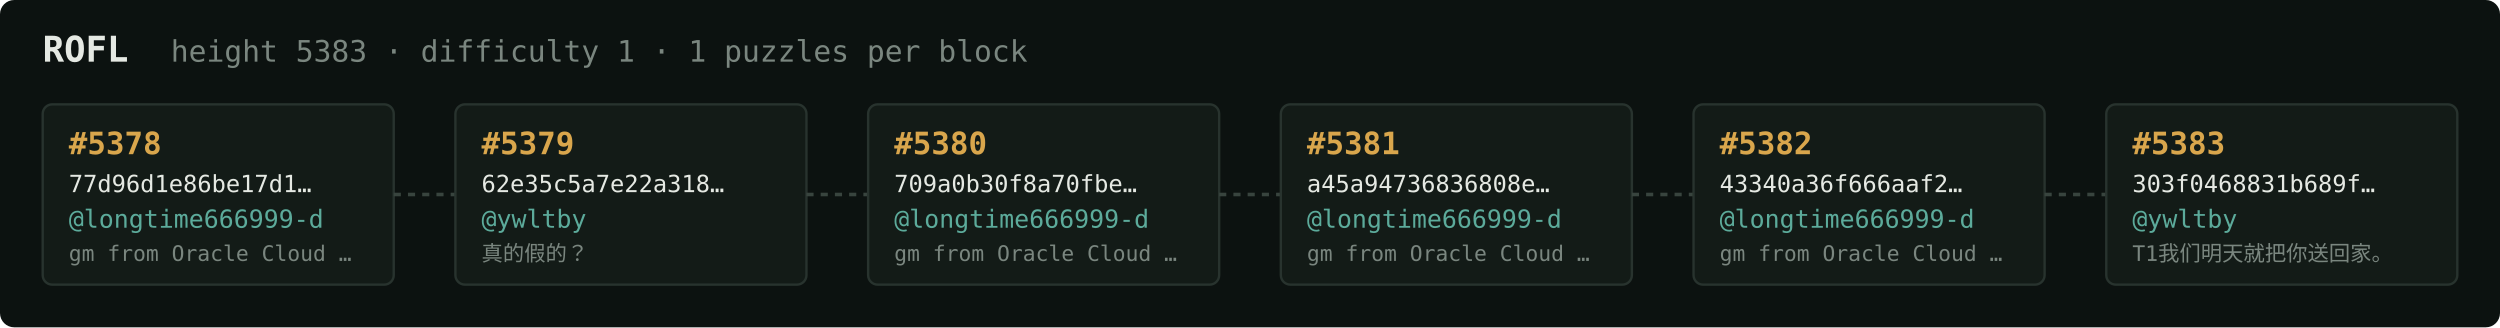
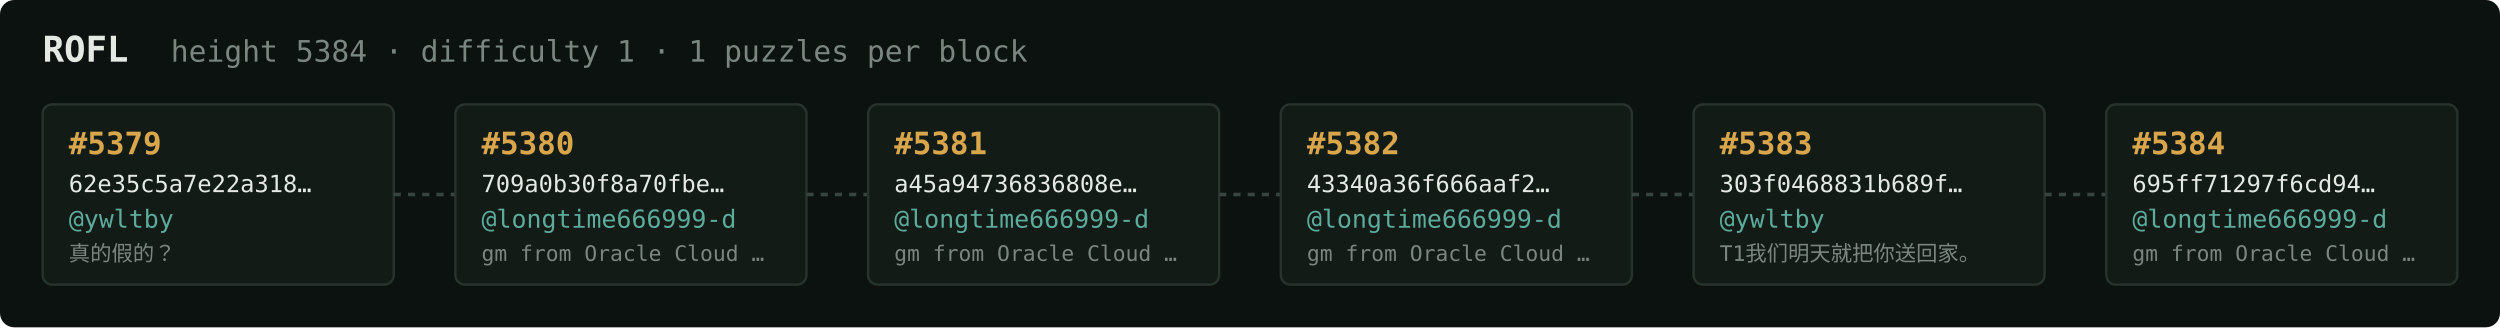
<svg xmlns="http://www.w3.org/2000/svg" width="1054" height="138" viewBox="0 0 1054 138" font-family="ui-monospace,SFMono-Regular,Menlo,monospace">
  <rect fill="#0c1210" width="1054" height="138" rx="6" />
  <text x="18" y="26" fill="#e5e9e3" font-size="15" font-weight="700">ROFL</text>
-   <text x="72" y="26" fill="#7a867f" font-size="12.5">height 5383 · difficulty 1 · 1 puzzles per block</text>
+   <text x="72" y="26" fill="#7a867f" font-size="12.5">height 5384 · difficulty 1 · 1 puzzles per block</text>
  <rect x="18" y="44" width="148" height="76" rx="4" fill="#131b17" stroke="#28332e" stroke-width="1" />
-   <text x="29" y="65" fill="#d9a64c" font-size="13" font-weight="700">#5378</text>
-   <text x="29" y="81" fill="#e5e9e3" font-size="10">77d96d1e86be17d1…</text>
-   <text x="29" y="96" fill="#5cab9b" font-size="10.5">@longtime666999-d</text>
-   <text x="29" y="110" fill="#7a867f" font-size="9">gm from Oracle Cloud …</text>
+   <text x="29" y="65" fill="#d9a64c" font-size="13" font-weight="700">#5379</text>
+   <text x="29" y="81" fill="#e5e9e3" font-size="10">62e35c5a7e22a318…</text>
+   <text x="29" y="96" fill="#5cab9b" font-size="10.5">@ywltby</text>
+   <text x="29" y="110" fill="#7a867f" font-size="9">真的假的？</text>
  <line x1="166" y1="82.0" x2="192" y2="82.0" stroke="#38443e" stroke-width="1.5" stroke-dasharray="3 3" />
  <rect x="192" y="44" width="148" height="76" rx="4" fill="#131b17" stroke="#28332e" stroke-width="1" />
-   <text x="203" y="65" fill="#d9a64c" font-size="13" font-weight="700">#5379</text>
-   <text x="203" y="81" fill="#e5e9e3" font-size="10">62e35c5a7e22a318…</text>
-   <text x="203" y="96" fill="#5cab9b" font-size="10.5">@ywltby</text>
-   <text x="203" y="110" fill="#7a867f" font-size="9">真的假的？</text>
+   <text x="203" y="65" fill="#d9a64c" font-size="13" font-weight="700">#5380</text>
+   <text x="203" y="81" fill="#e5e9e3" font-size="10">709a0b30f8a70fbe…</text>
+   <text x="203" y="96" fill="#5cab9b" font-size="10.5">@longtime666999-d</text>
+   <text x="203" y="110" fill="#7a867f" font-size="9">gm from Oracle Cloud …</text>
  <line x1="340" y1="82.0" x2="366" y2="82.0" stroke="#38443e" stroke-width="1.5" stroke-dasharray="3 3" />
  <rect x="366" y="44" width="148" height="76" rx="4" fill="#131b17" stroke="#28332e" stroke-width="1" />
-   <text x="377" y="65" fill="#d9a64c" font-size="13" font-weight="700">#5380</text>
-   <text x="377" y="81" fill="#e5e9e3" font-size="10">709a0b30f8a70fbe…</text>
+   <text x="377" y="65" fill="#d9a64c" font-size="13" font-weight="700">#5381</text>
+   <text x="377" y="81" fill="#e5e9e3" font-size="10">a45a94736836808e…</text>
  <text x="377" y="96" fill="#5cab9b" font-size="10.5">@longtime666999-d</text>
  <text x="377" y="110" fill="#7a867f" font-size="9">gm from Oracle Cloud …</text>
  <line x1="514" y1="82.0" x2="540" y2="82.0" stroke="#38443e" stroke-width="1.5" stroke-dasharray="3 3" />
  <rect x="540" y="44" width="148" height="76" rx="4" fill="#131b17" stroke="#28332e" stroke-width="1" />
-   <text x="551" y="65" fill="#d9a64c" font-size="13" font-weight="700">#5381</text>
-   <text x="551" y="81" fill="#e5e9e3" font-size="10">a45a94736836808e…</text>
+   <text x="551" y="65" fill="#d9a64c" font-size="13" font-weight="700">#5382</text>
+   <text x="551" y="81" fill="#e5e9e3" font-size="10">43340a36f666aaf2…</text>
  <text x="551" y="96" fill="#5cab9b" font-size="10.5">@longtime666999-d</text>
  <text x="551" y="110" fill="#7a867f" font-size="9">gm from Oracle Cloud …</text>
  <line x1="688" y1="82.0" x2="714" y2="82.0" stroke="#38443e" stroke-width="1.5" stroke-dasharray="3 3" />
  <rect x="714" y="44" width="148" height="76" rx="4" fill="#131b17" stroke="#28332e" stroke-width="1" />
-   <text x="725" y="65" fill="#d9a64c" font-size="13" font-weight="700">#5382</text>
-   <text x="725" y="81" fill="#e5e9e3" font-size="10">43340a36f666aaf2…</text>
-   <text x="725" y="96" fill="#5cab9b" font-size="10.5">@longtime666999-d</text>
-   <text x="725" y="110" fill="#7a867f" font-size="9">gm from Oracle Cloud …</text>
+   <text x="725" y="65" fill="#d9a64c" font-size="13" font-weight="700">#5383</text>
+   <text x="725" y="81" fill="#e5e9e3" font-size="10">303f0468831b689f…</text>
+   <text x="725" y="96" fill="#5cab9b" font-size="10.5">@ywltby</text>
+   <text x="725" y="110" fill="#7a867f" font-size="9">T1我们明天就把你送回家。</text>
  <line x1="862" y1="82.0" x2="888" y2="82.0" stroke="#38443e" stroke-width="1.5" stroke-dasharray="3 3" />
  <rect x="888" y="44" width="148" height="76" rx="4" fill="#131b17" stroke="#28332e" stroke-width="1" />
-   <text x="899" y="65" fill="#d9a64c" font-size="13" font-weight="700">#5383</text>
-   <text x="899" y="81" fill="#e5e9e3" font-size="10">303f0468831b689f…</text>
-   <text x="899" y="96" fill="#5cab9b" font-size="10.5">@ywltby</text>
-   <text x="899" y="110" fill="#7a867f" font-size="9">T1我们明天就把你送回家。</text>
+   <text x="899" y="65" fill="#d9a64c" font-size="13" font-weight="700">#5384</text>
+   <text x="899" y="81" fill="#e5e9e3" font-size="10">695ff71297f6cd94…</text>
+   <text x="899" y="96" fill="#5cab9b" font-size="10.5">@longtime666999-d</text>
+   <text x="899" y="110" fill="#7a867f" font-size="9">gm from Oracle Cloud …</text>
</svg>
